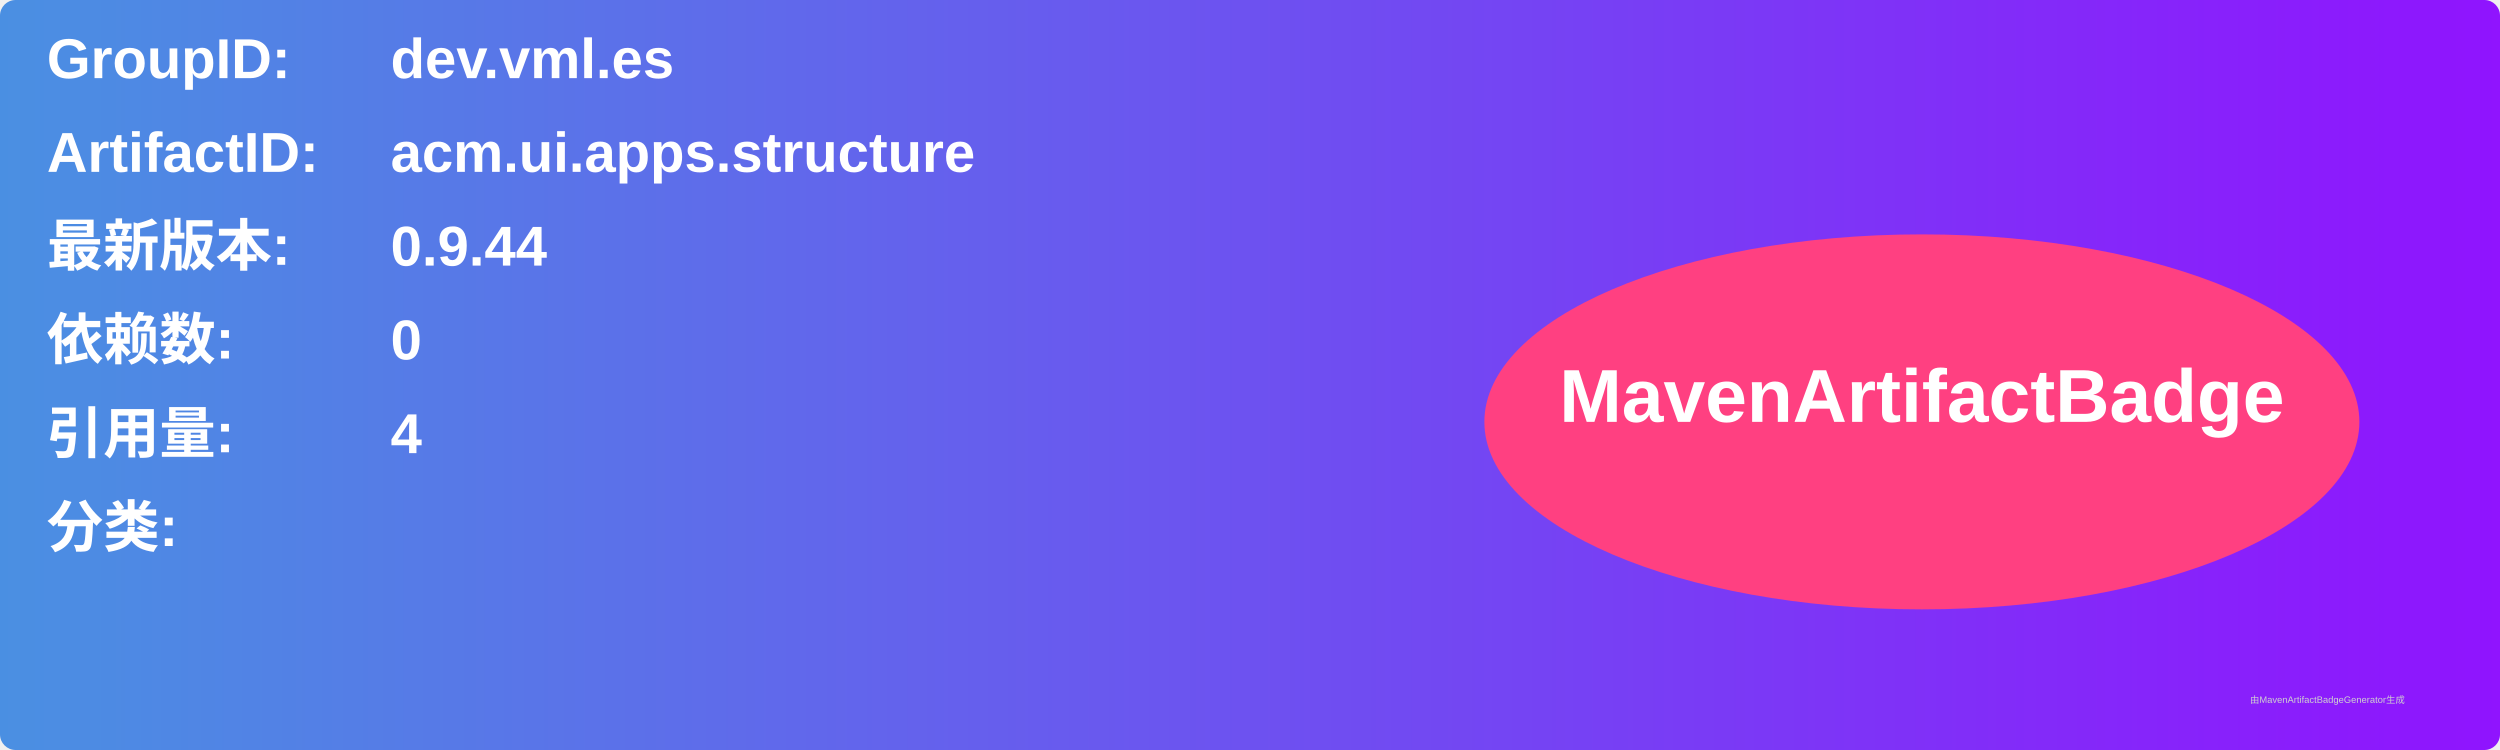
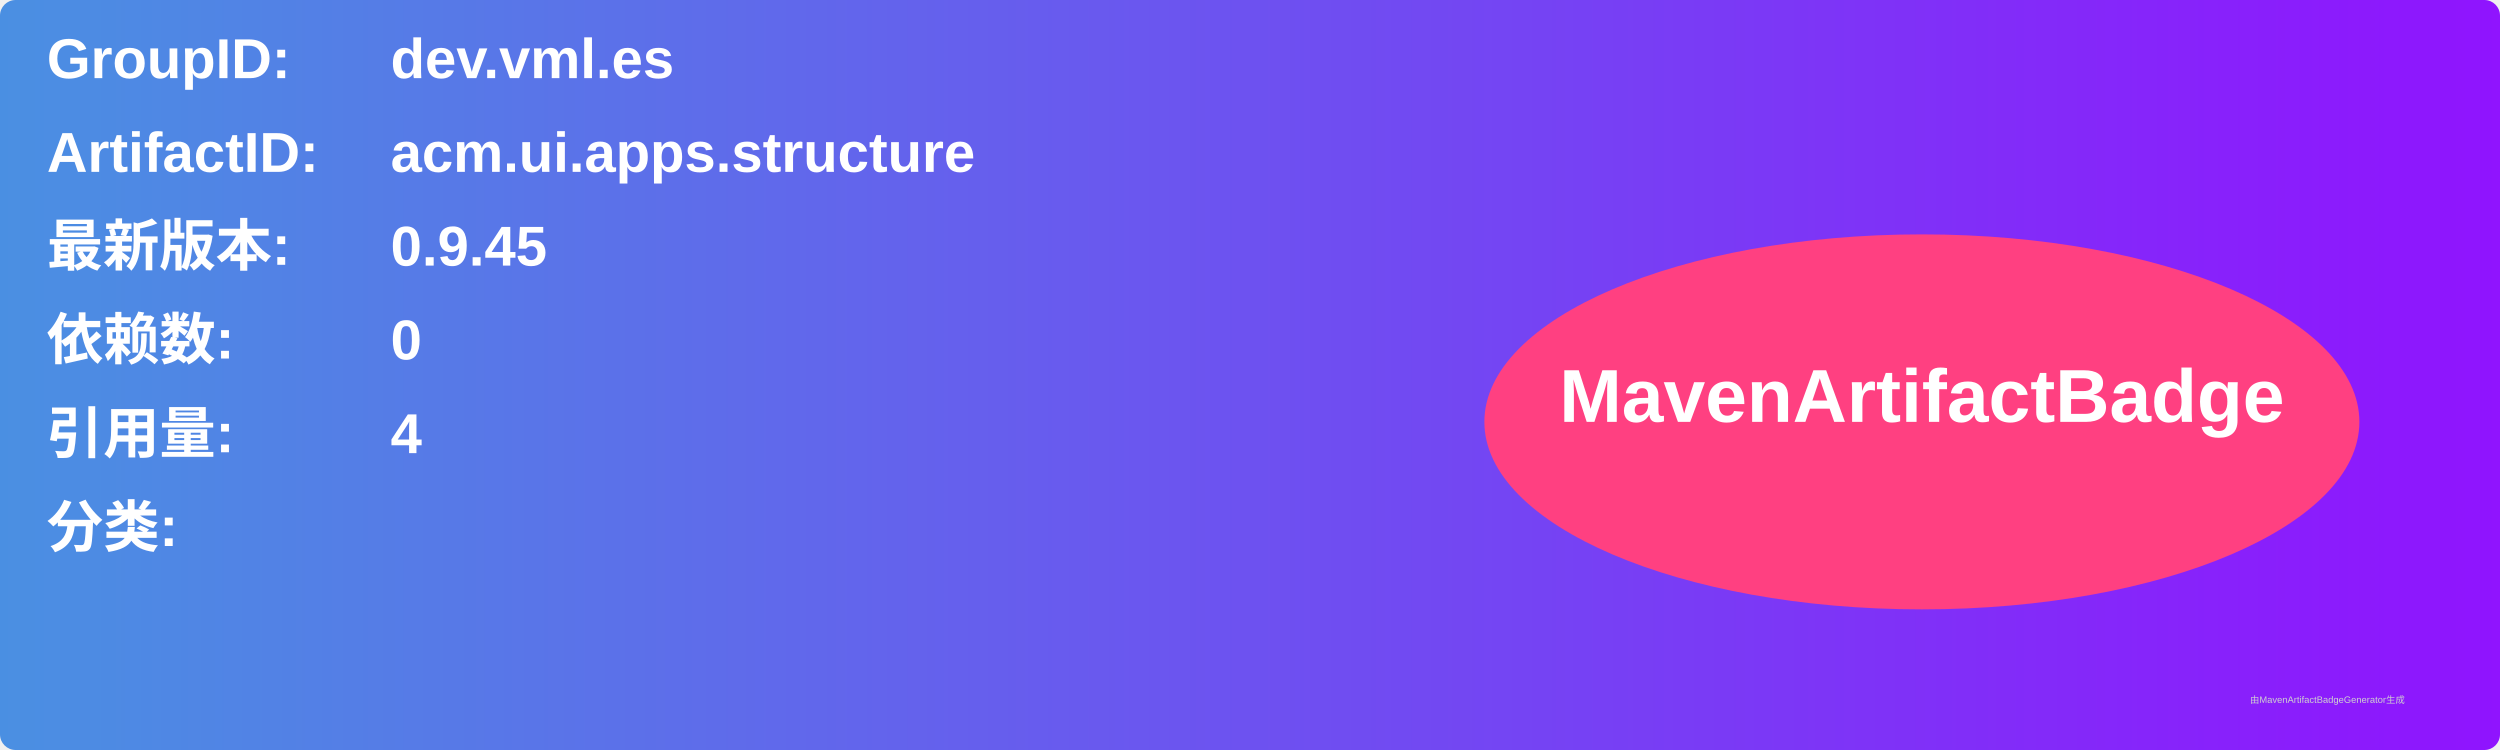
<svg xmlns="http://www.w3.org/2000/svg" width="800" height="240" viewBox="0 0 800 240">
  <linearGradient id="grad" x1="0%" y1="0%" x2="100%" y2="0%">
    <stop offset="0%" stop-color="#4a90e2" />
    <stop offset="100%" stop-color="#9013fe" />
  </linearGradient>
  <rect width="100%" height="100%" rx="5" ry="5" fill="url(#grad)" />
  <g transform="translate(15, 15)">
    <text x="0" y="10" font-family="Arial" font-size="18" fill="white" font-weight="bold" width="260">GroupID:</text>
    <text x="110" y="10" font-family="Arial" font-size="18" fill="white" font-weight="bold" width="460">dev.vml.es</text>
    <text x="0" y="40" font-family="Arial" font-size="18" fill="white" font-weight="bold" width="260">ArtifactID:</text>
    <text x="110" y="40" font-family="Arial" font-size="18" fill="white" font-weight="bold" width="460">acm.ui.apps.structure</text>
    <text x="0" y="70" font-family="Arial" font-size="18" fill="white" font-weight="bold">最新版本:</text>
    <text x="110" y="70" font-family="Arial" font-size="18" fill="white" font-weight="bold">
-       <tspan font-weight="bold">0.9.44</tspan>
+       <tspan font-weight="bold">0.9.45</tspan>
    </text>
    <text x="0" y="100" font-family="Arial" font-size="18" fill="white" font-weight="bold">依赖数: </text>
    <text x="110" y="100" font-family="Arial" font-size="18" fill="white">
      <tspan font-weight="bold">0</tspan>
    </text>
    <text x="0" y="130" font-family="Arial" font-size="18" fill="white" font-weight="bold">引用量: </text>
    <text x="110" y="130" font-family="Arial" font-size="18" fill="white">
      <tspan font-weight="bold">4</tspan>
    </text>
    <text x="0" y="160" font-family="Arial" font-size="18" fill="white" font-weight="bold">分类:</text>
    <text x="10" y="190" font-family="Arial" font-size="10" fill="white">
      <tspan font-weight="bold" />
    </text>
    <ellipse cx="600" cy="120" rx="140" ry="60" fill="#ff4081" />
    <text x="600" y="120" text-anchor="middle" font-family="Arial" font-size="24" fill="white" font-weight="bold">MavenArtifactBadge</text>
  </g>
  <text x="720" y="225" font-family="Arial" font-size="3" fill="#d0d0d0">由MavenArtifactBadgeGenerator生成</text>
</svg>
